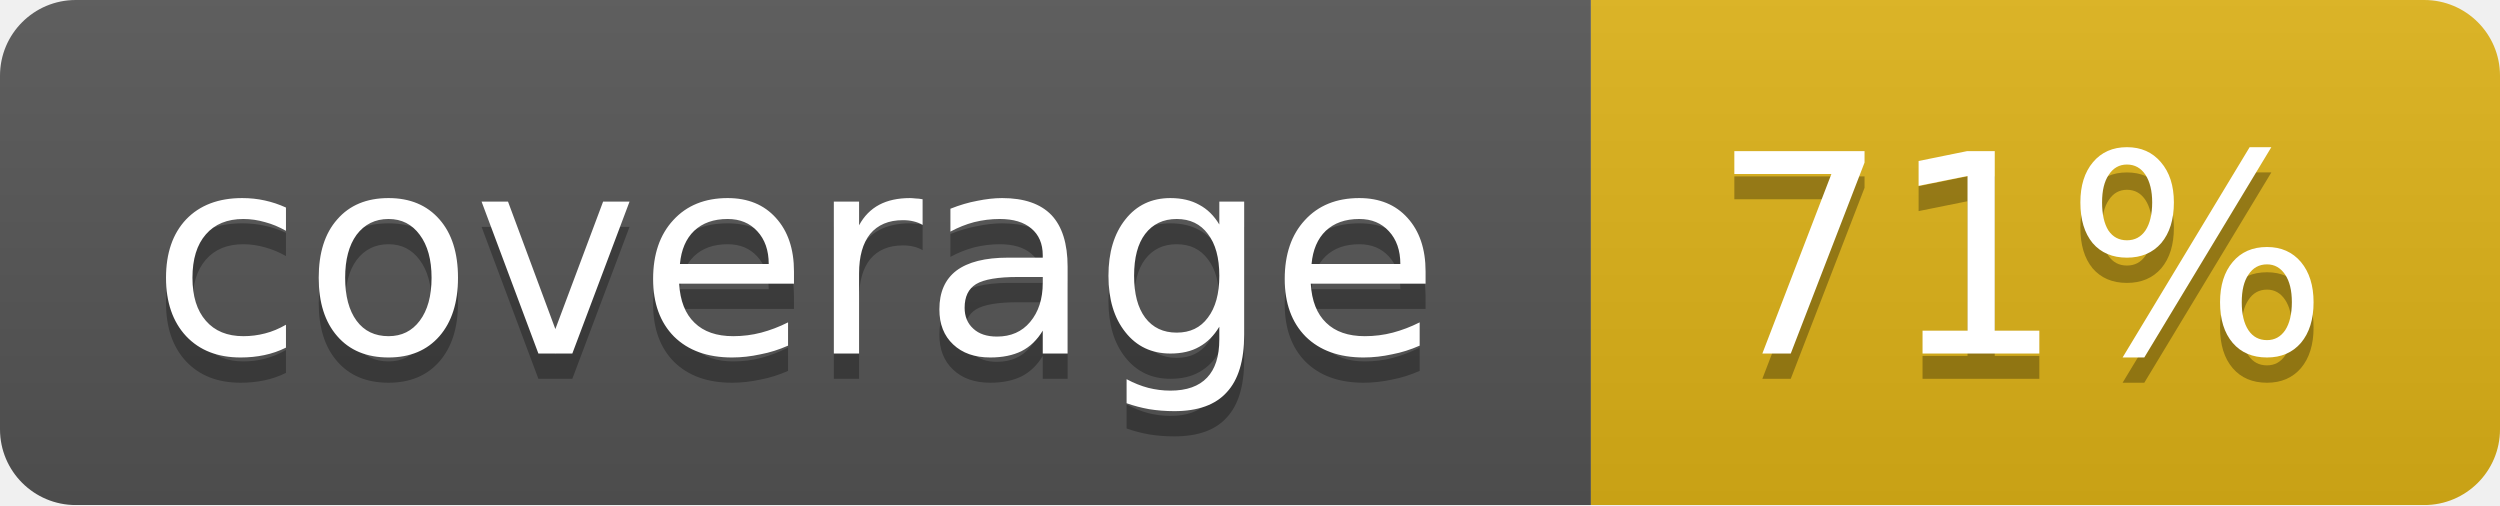
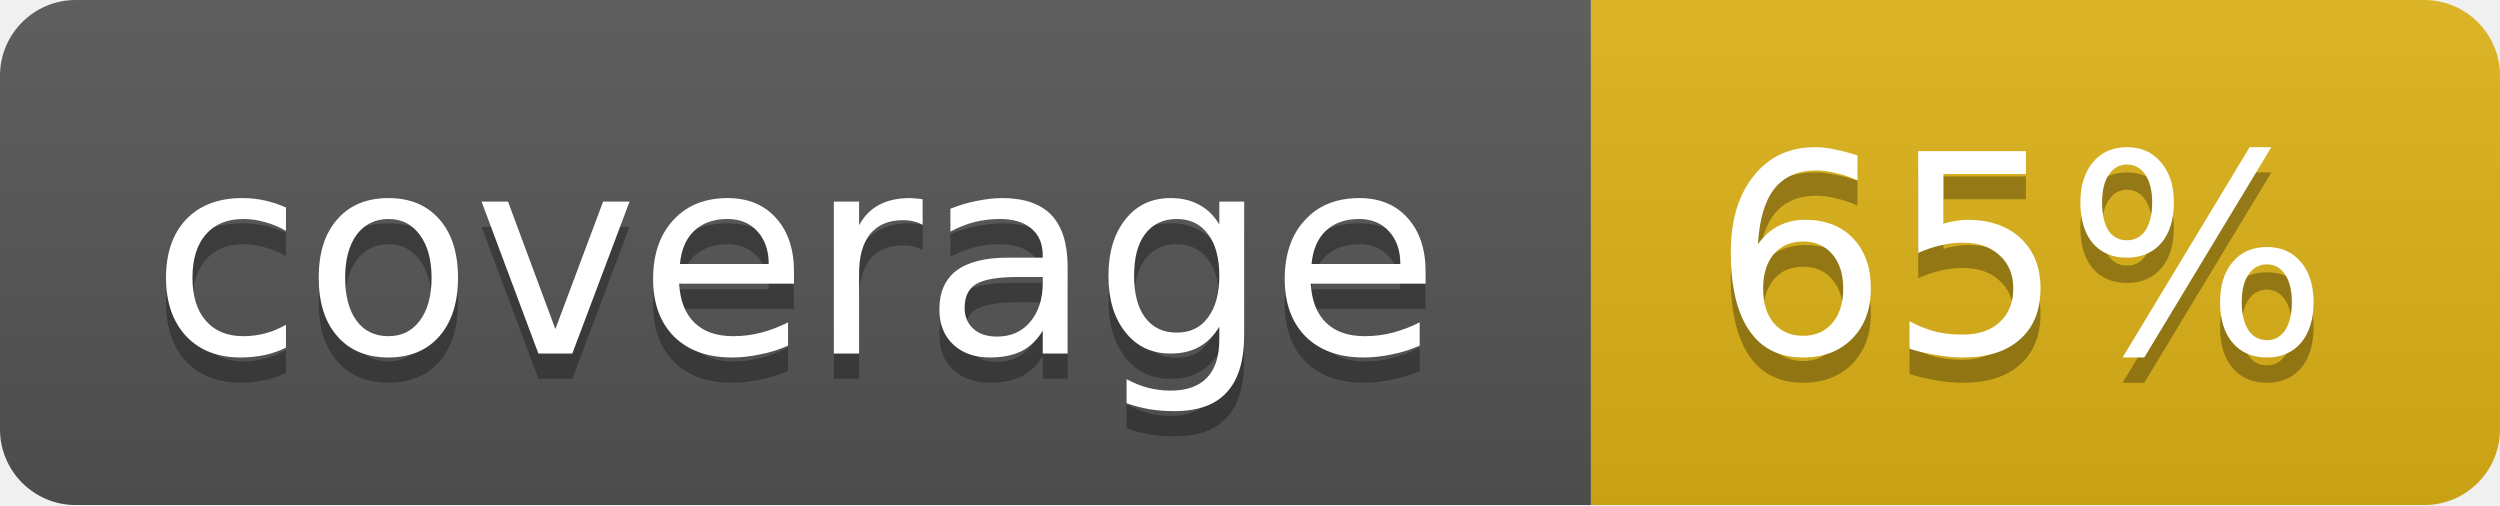
<svg xmlns="http://www.w3.org/2000/svg" width="99" height="20">
  <linearGradient id="b" x2="0" y2="100%">
    <stop offset="0" stop-color="#bbb" stop-opacity=".1" />
    <stop offset="1" stop-opacity=".1" />
  </linearGradient>
  <mask id="a">
    <rect width="99" height="20" rx="3" fill="#fff" />
  </mask>
  <g mask="url(#a)">
    <path fill="#555" d="M0 0h63v20H0z" />
    <path fill="#dfb317" d="M63 0h36v20H63z" />
    <path fill="url(#b)" d="M0 0h99v20H0z" />
  </g>
  <g fill="#fff" text-anchor="middle" font-family="DejaVu Sans,Verdana,Geneva,sans-serif" font-size="11">
    <text x="31.5" y="15" fill="#010101" fill-opacity=".3">coverage</text>
    <text x="31.5" y="14">coverage</text>
-     <text x="80" y="15" fill="#010101" fill-opacity=".3">71%</text>
-     <text x="80" y="14">71%</text>
+     <text x="80" y="15" fill="#010101" fill-opacity=".3">65%</text>
+     <text x="80" y="14">65%</text>
  </g>
</svg>
